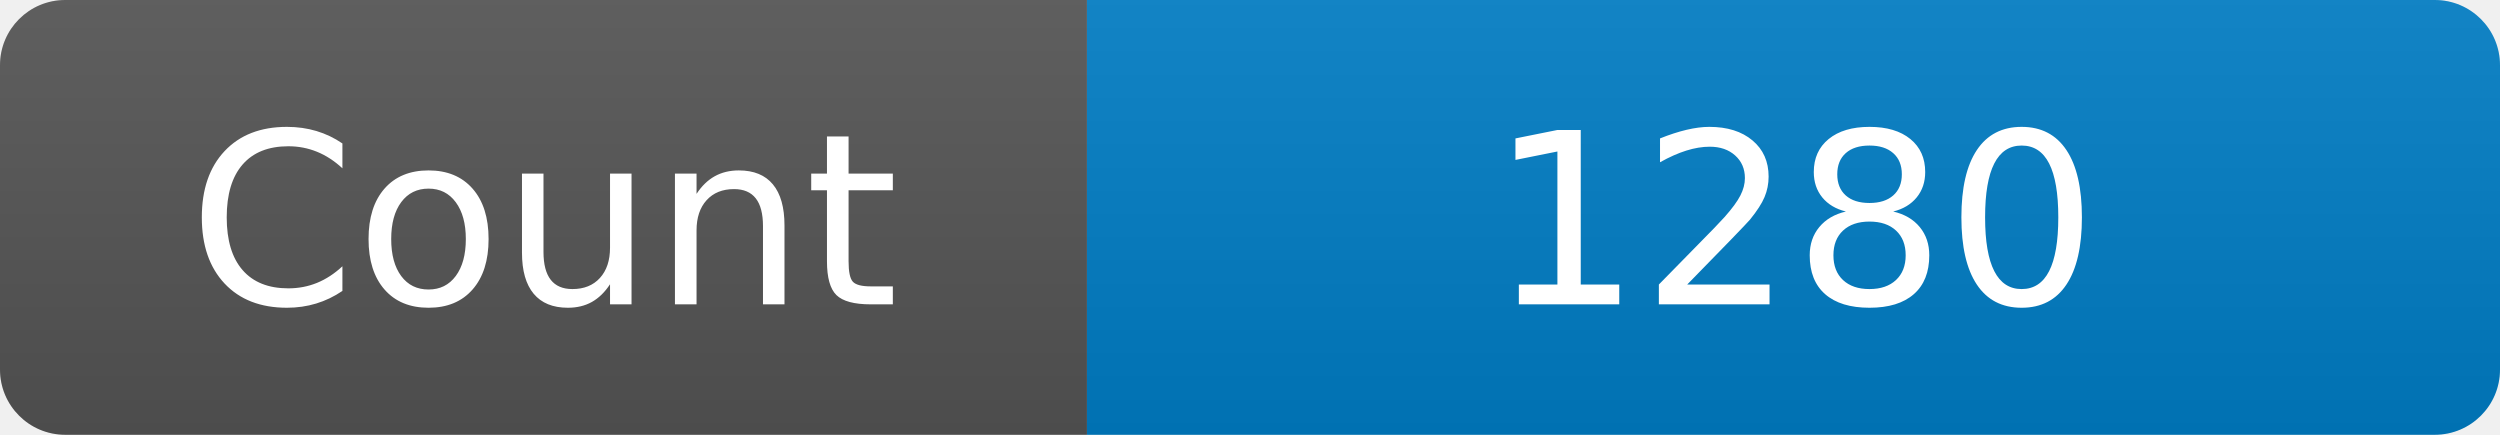
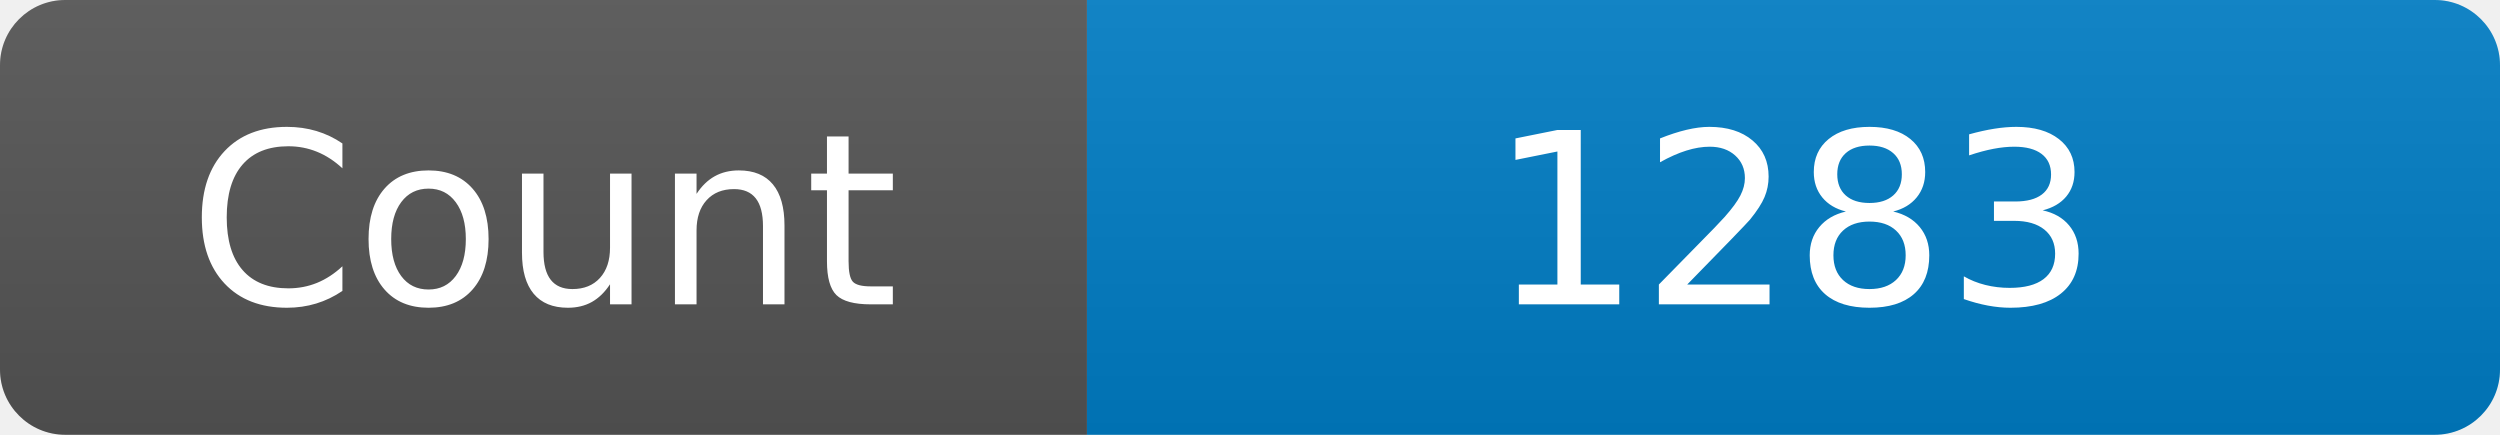
<svg xmlns="http://www.w3.org/2000/svg" width="115" height="20" role="img" aria-label="Maintained?: yes">
  <linearGradient id="s" x2="0" y2="100%">
    <stop offset="0" stop-color="#bbb" stop-opacity=".1" />
    <stop offset="1" stop-opacity=".1" />
  </linearGradient>
  <clipPath id="r">
    <rect width="115" height="20" rx="3" fill="#fff" />
  </clipPath>
  <g clip-path="url(#r)">
    <rect width="50" height="20" fill="#555" />
    <rect x="50" width="160" height="20" fill="#007ec6" />
    <rect width="115" height="20" fill="url(#s)" />
  </g>
  <g fill="#fff" text-anchor="middle" font-family="Verdana,Geneva,DejaVu Sans,sans-serif" font-size="110">
    <text x="250" y="140" transform="scale(.1)" fill="#fff">Count</text>
-     <text x="825" y="140" transform="scale(.1)" fill="#fff">1280</text>
+     <text x="825" y="140" transform="scale(.1)" fill="#fff">1283</text>
  </g>
</svg>
